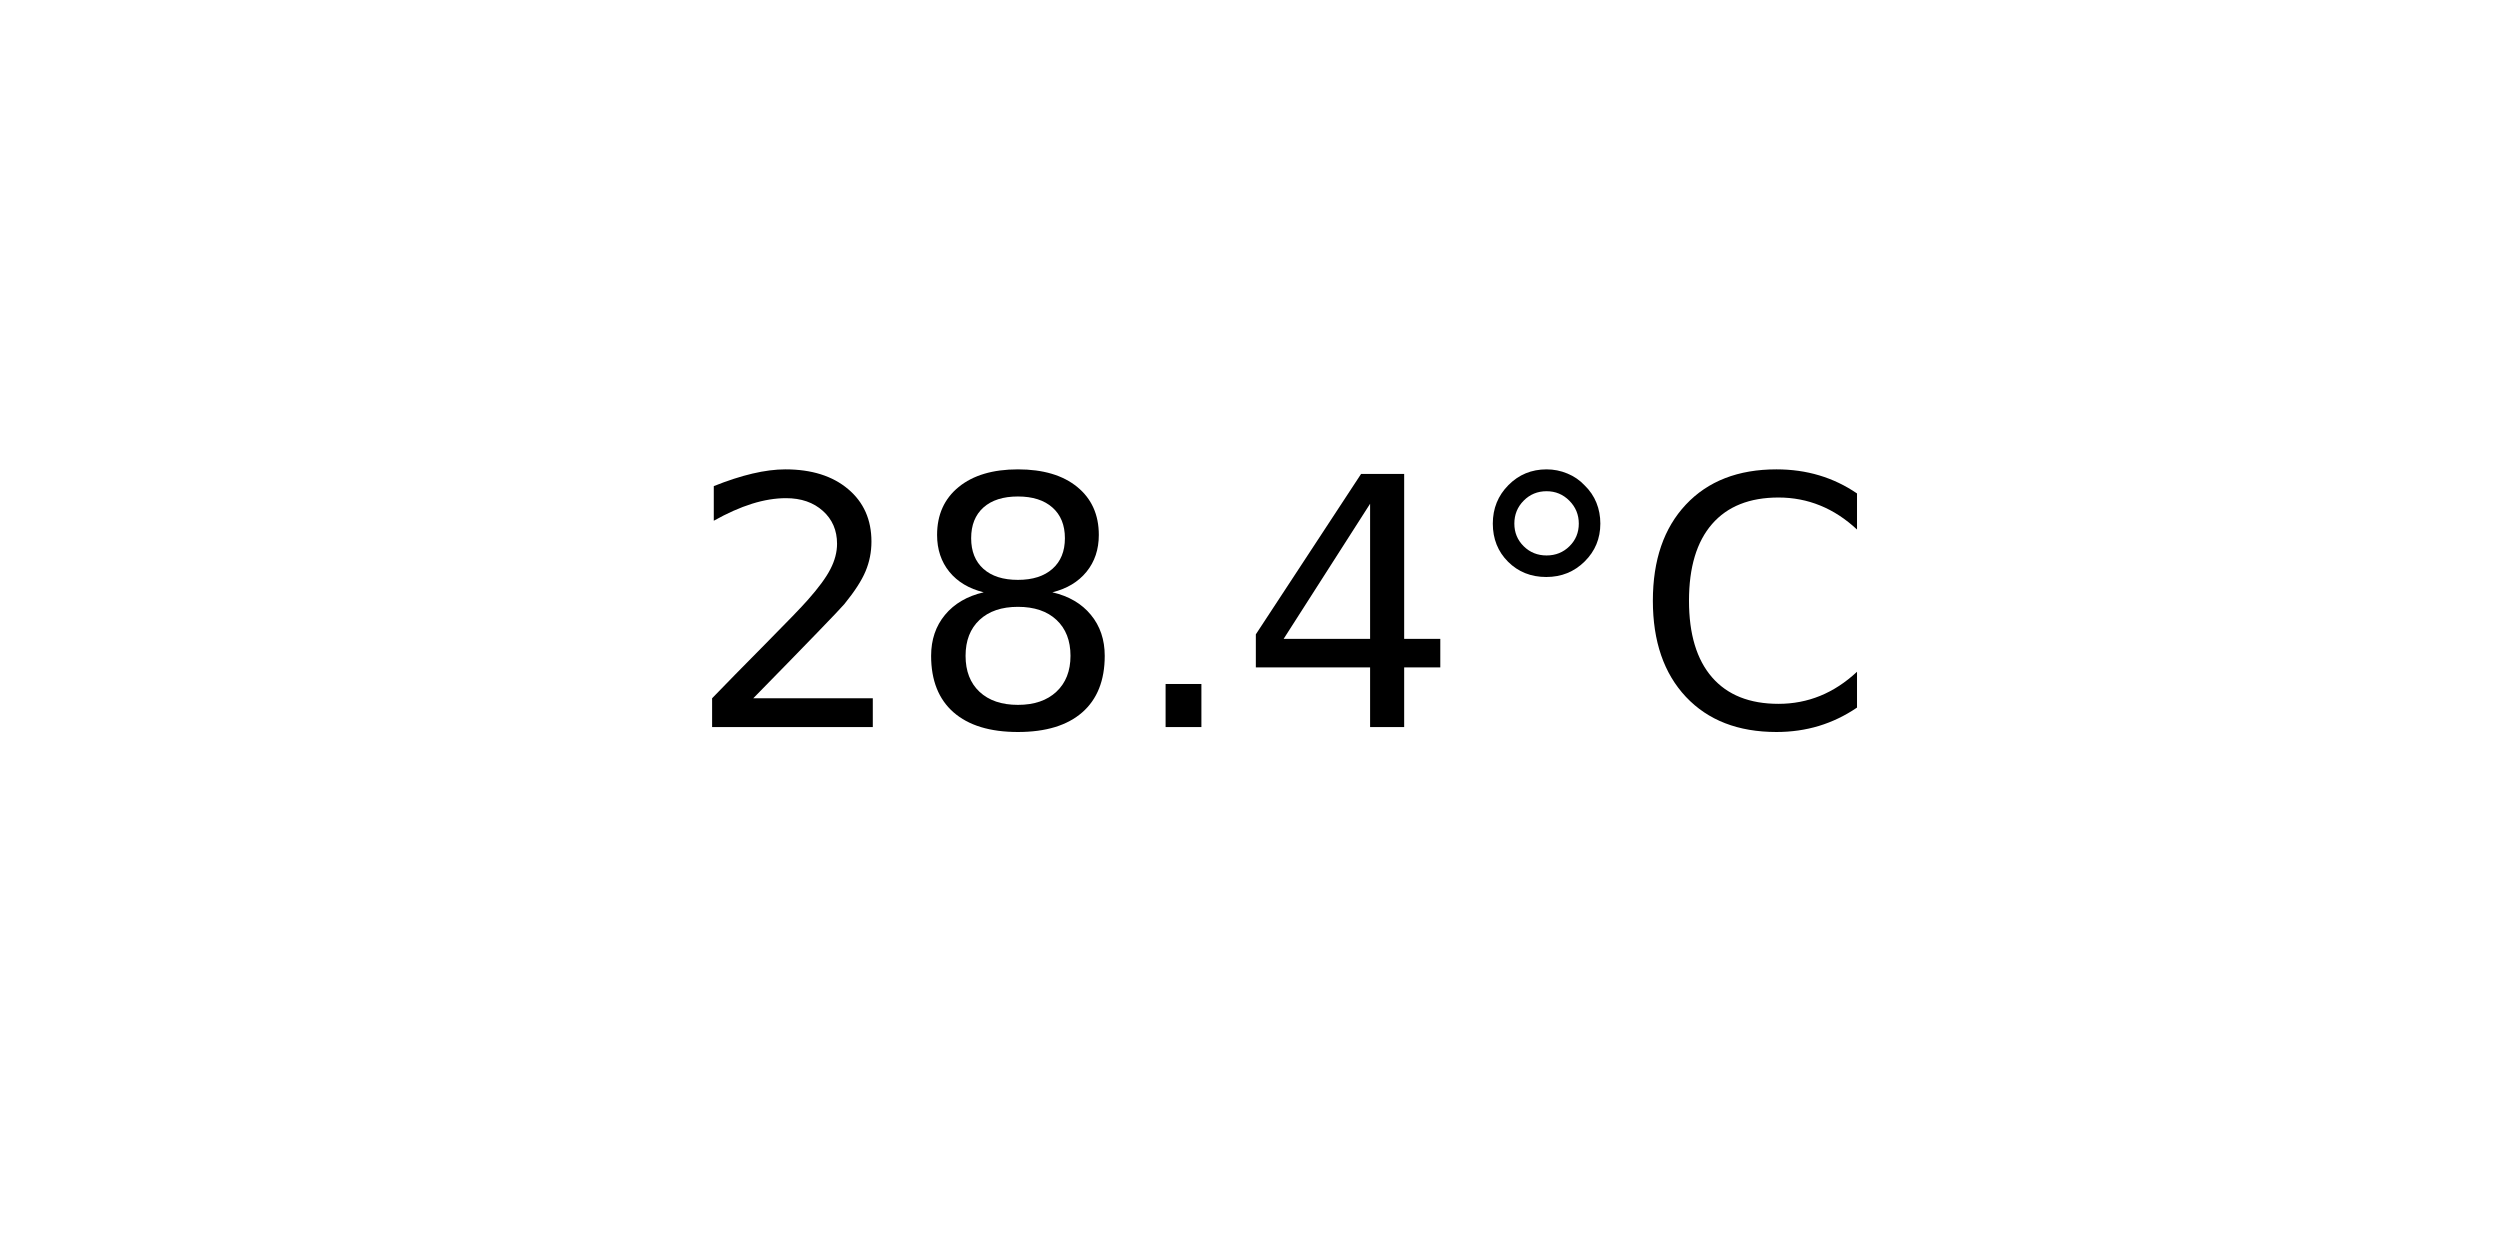
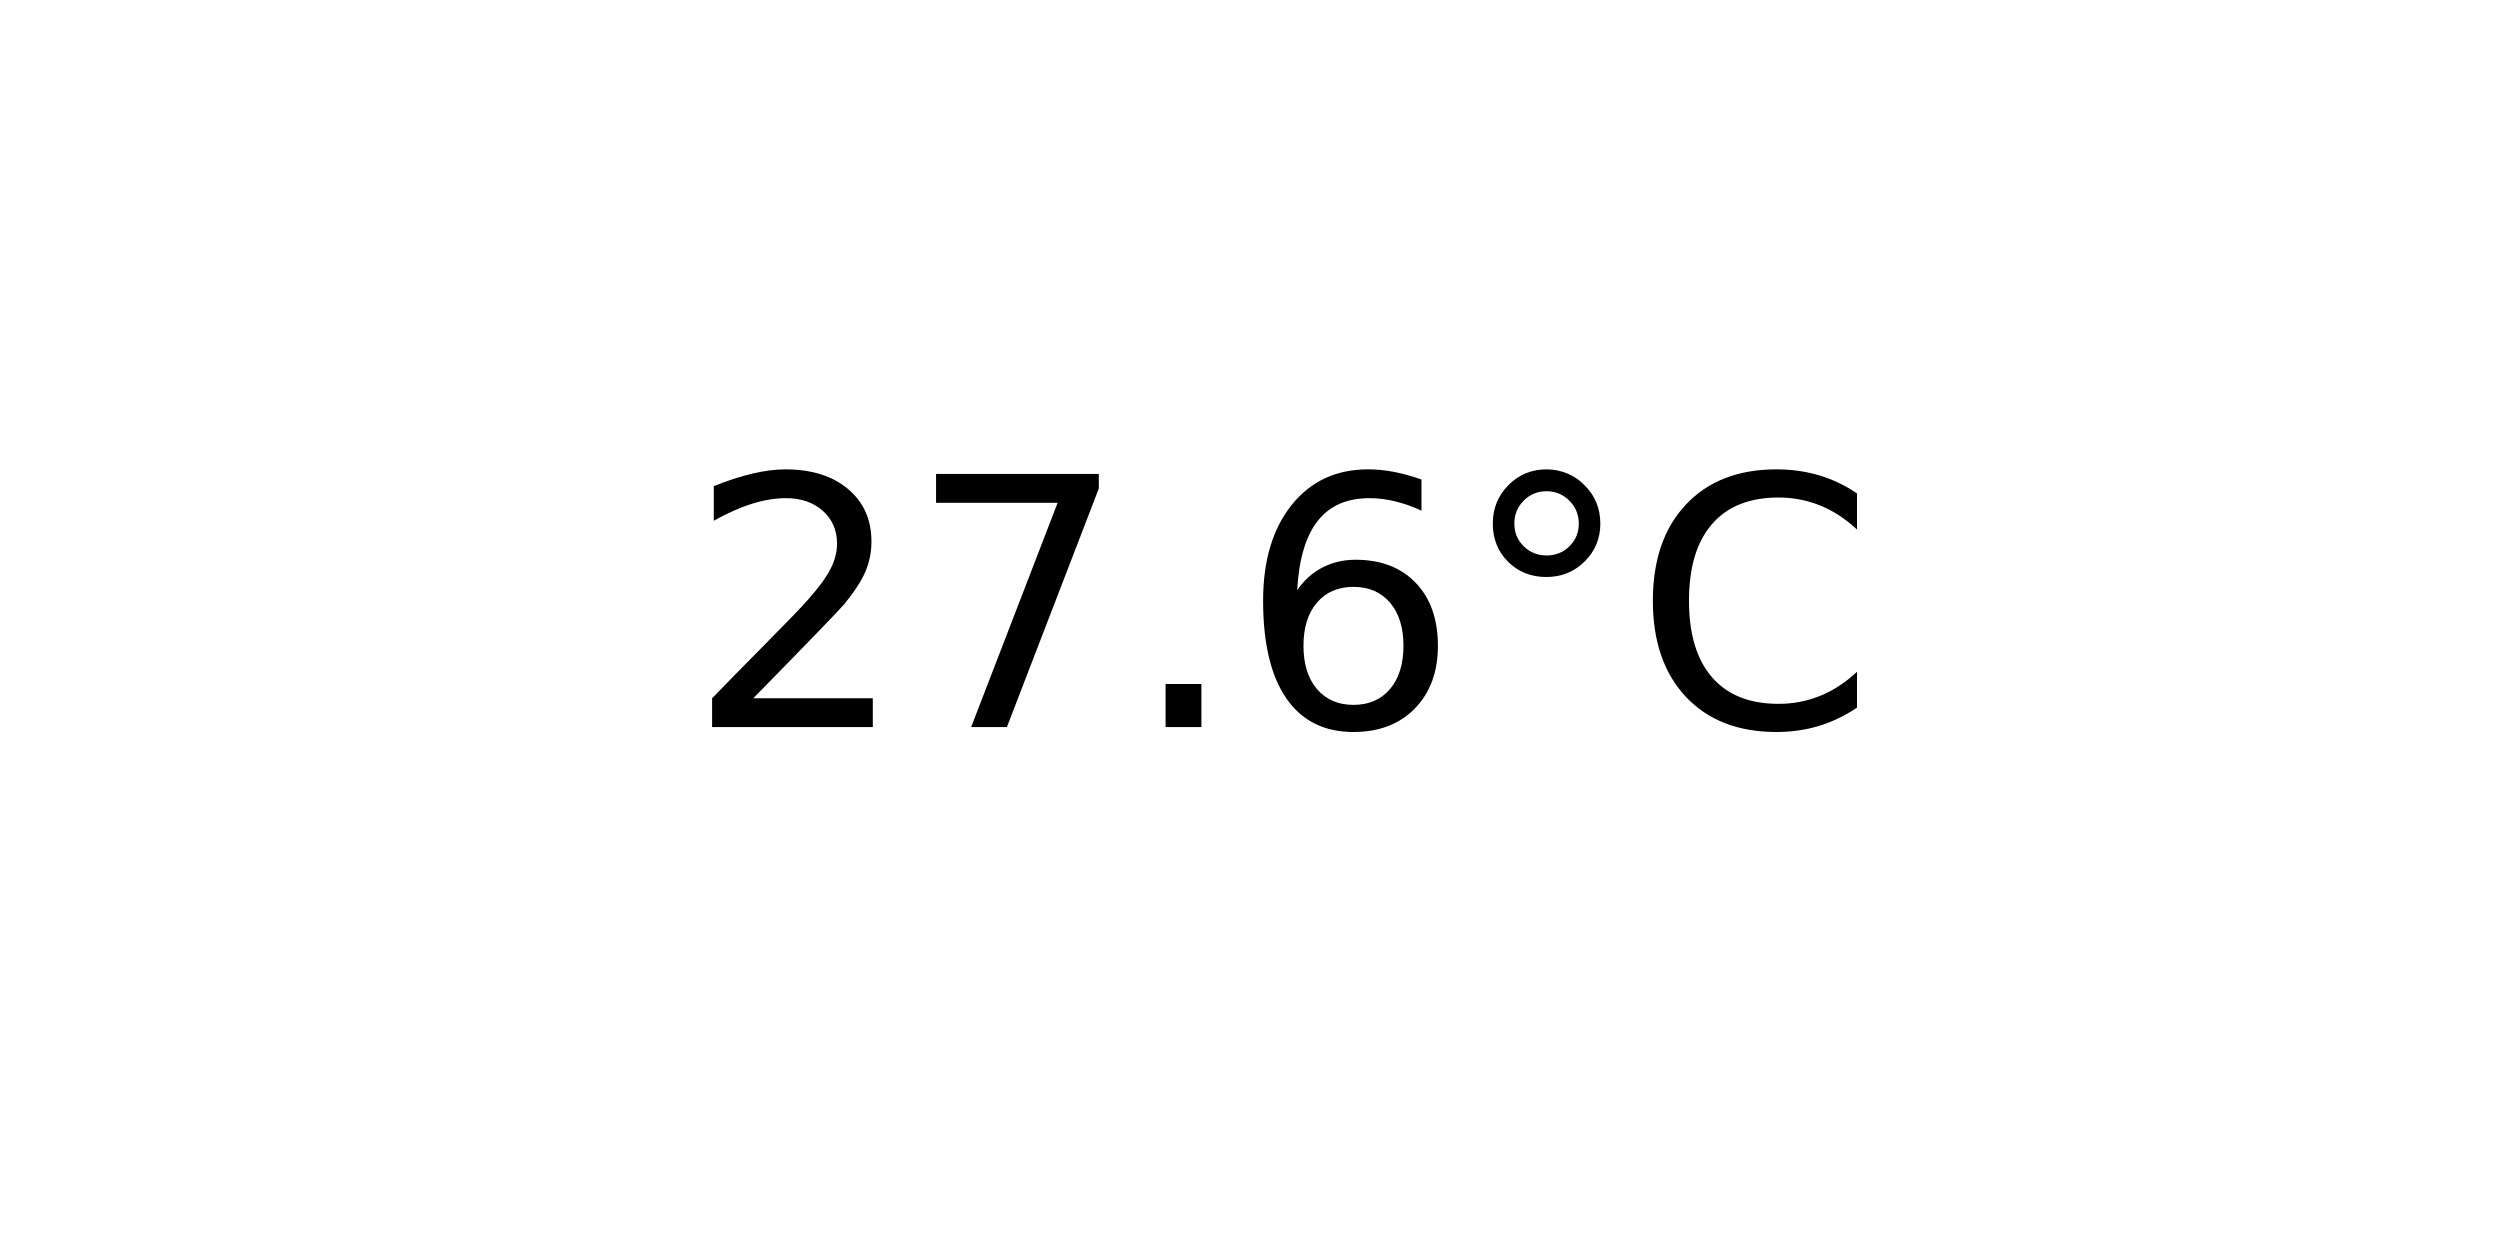
<svg xmlns="http://www.w3.org/2000/svg" xmlns:xlink="http://www.w3.org/1999/xlink" width="72pt" height="36pt" viewBox="0 0 72 36" version="1.1">
  <defs>
    <style type="text/css">*{stroke-linejoin: round; stroke-linecap: butt}</style>
  </defs>
  <g id="figure_1">
    <g id="axes_1">
      <g id="text_1">
        <g transform="translate(19.77578 20.93937) scale(0.1 -0.1)">
          <defs>
            <path id="DejaVuSans-32" d="M 1228 531  L 3431 531  L 3431 0  L 469 0  L 469 531  Q 828 903 1448 1529  Q 2069 2156 2228 2338  Q 2531 2678 2651 2914  Q 2772 3150 2772 3378  Q 2772 3750 2511 3984  Q 2250 4219 1831 4219  Q 1534 4219 1204 4116  Q 875 4013 500 3803  L 500 4441  Q 881 4594 1212 4672  Q 1544 4750 1819 4750  Q 2544 4750 2975 4387  Q 3406 4025 3406 3419  Q 3406 3131 3298 2873  Q 3191 2616 2906 2266  Q 2828 2175 2409 1742  Q 1991 1309 1228 531  z " transform="scale(0.015625)" />
-             <path id="DejaVuSans-38" d="M 2034 2216  Q 1584 2216 1326 1975  Q 1069 1734 1069 1313  Q 1069 891 1326 650  Q 1584 409 2034 409  Q 2484 409 2743 651  Q 3003 894 3003 1313  Q 3003 1734 2745 1975  Q 2488 2216 2034 2216  z M 1403 2484  Q 997 2584 770 2862  Q 544 3141 544 3541  Q 544 4100 942 4425  Q 1341 4750 2034 4750  Q 2731 4750 3128 4425  Q 3525 4100 3525 3541  Q 3525 3141 3298 2862  Q 3072 2584 2669 2484  Q 3125 2378 3379 2068  Q 3634 1759 3634 1313  Q 3634 634 3220 271  Q 2806 -91 2034 -91  Q 1263 -91 848 271  Q 434 634 434 1313  Q 434 1759 690 2068  Q 947 2378 1403 2484  z M 1172 3481  Q 1172 3119 1398 2916  Q 1625 2713 2034 2713  Q 2441 2713 2670 2916  Q 2900 3119 2900 3481  Q 2900 3844 2670 4047  Q 2441 4250 2034 4250  Q 1625 4250 1398 4047  Q 1172 3844 1172 3481  z " transform="scale(0.015625)" />
+             <path id="DejaVuSans-37" d="M 525 4666  L 3525 4666  L 3525 4397  L 1831 0  L 1172 0  L 2766 4134  L 525 4134  L 525 4666  z " transform="scale(0.015625)" />
            <path id="DejaVuSans-2e" d="M 684 794  L 1344 794  L 1344 0  L 684 0  L 684 794  z " transform="scale(0.015625)" />
-             <path id="DejaVuSans-34" d="M 2419 4116  L 825 1625  L 2419 1625  L 2419 4116  z M 2253 4666  L 3047 4666  L 3047 1625  L 3713 1625  L 3713 1100  L 3047 1100  L 3047 0  L 2419 0  L 2419 1100  L 313 1100  L 313 1709  L 2253 4666  z " transform="scale(0.015625)" />
+             <path id="DejaVuSans-36" d="M 2113 2584  Q 1688 2584 1439 2293  Q 1191 2003 1191 1497  Q 1191 994 1439 701  Q 1688 409 2113 409  Q 2538 409 2786 701  Q 3034 994 3034 1497  Q 3034 2003 2786 2293  Q 2538 2584 2113 2584  z M 3366 4563  L 3366 3988  Q 3128 4100 2886 4159  Q 2644 4219 2406 4219  Q 1781 4219 1451 3797  Q 1122 3375 1075 2522  Q 1259 2794 1537 2939  Q 1816 3084 2150 3084  Q 2853 3084 3261 2657  Q 3669 2231 3669 1497  Q 3669 778 3244 343  Q 2819 -91 2113 -91  Q 1303 -91 875 529  Q 447 1150 447 2328  Q 447 3434 972 4092  Q 1497 4750 2381 4750  Q 2619 4750 2861 4703  Q 3103 4656 3366 4563  z " transform="scale(0.015625)" />
            <path id="DejaVuSans-b0" d="M 1600 4347  Q 1350 4347 1178 4173  Q 1006 4000 1006 3750  Q 1006 3503 1178 3333  Q 1350 3163 1600 3163  Q 1850 3163 2022 3333  Q 2194 3503 2194 3750  Q 2194 3997 2020 4172  Q 1847 4347 1600 4347  z M 1600 4750  Q 1800 4750 1984 4673  Q 2169 4597 2303 4453  Q 2447 4313 2519 4134  Q 2591 3956 2591 3750  Q 2591 3338 2302 3052  Q 2013 2766 1594 2766  Q 1172 2766 890 3047  Q 609 3328 609 3750  Q 609 4169 896 4459  Q 1184 4750 1600 4750  z " transform="scale(0.015625)" />
            <path id="DejaVuSans-43" d="M 4122 4306  L 4122 3641  Q 3803 3938 3442 4084  Q 3081 4231 2675 4231  Q 1875 4231 1450 3742  Q 1025 3253 1025 2328  Q 1025 1406 1450 917  Q 1875 428 2675 428  Q 3081 428 3442 575  Q 3803 722 4122 1019  L 4122 359  Q 3791 134 3420 21  Q 3050 -91 2638 -91  Q 1578 -91 968 557  Q 359 1206 359 2328  Q 359 3453 968 4101  Q 1578 4750 2638 4750  Q 3056 4750 3426 4639  Q 3797 4528 4122 4306  z " transform="scale(0.015625)" />
          </defs>
          <use xlink:href="#DejaVuSans-32" />
-           <use xlink:href="#DejaVuSans-38" x="63.623" />
+           <use xlink:href="#DejaVuSans-37" x="63.623" />
          <use xlink:href="#DejaVuSans-2e" x="127.246" />
-           <use xlink:href="#DejaVuSans-34" x="159.033" />
+           <use xlink:href="#DejaVuSans-36" x="159.033" />
          <use xlink:href="#DejaVuSans-b0" x="222.656" />
          <use xlink:href="#DejaVuSans-43" x="272.656" />
        </g>
      </g>
    </g>
  </g>
</svg>
